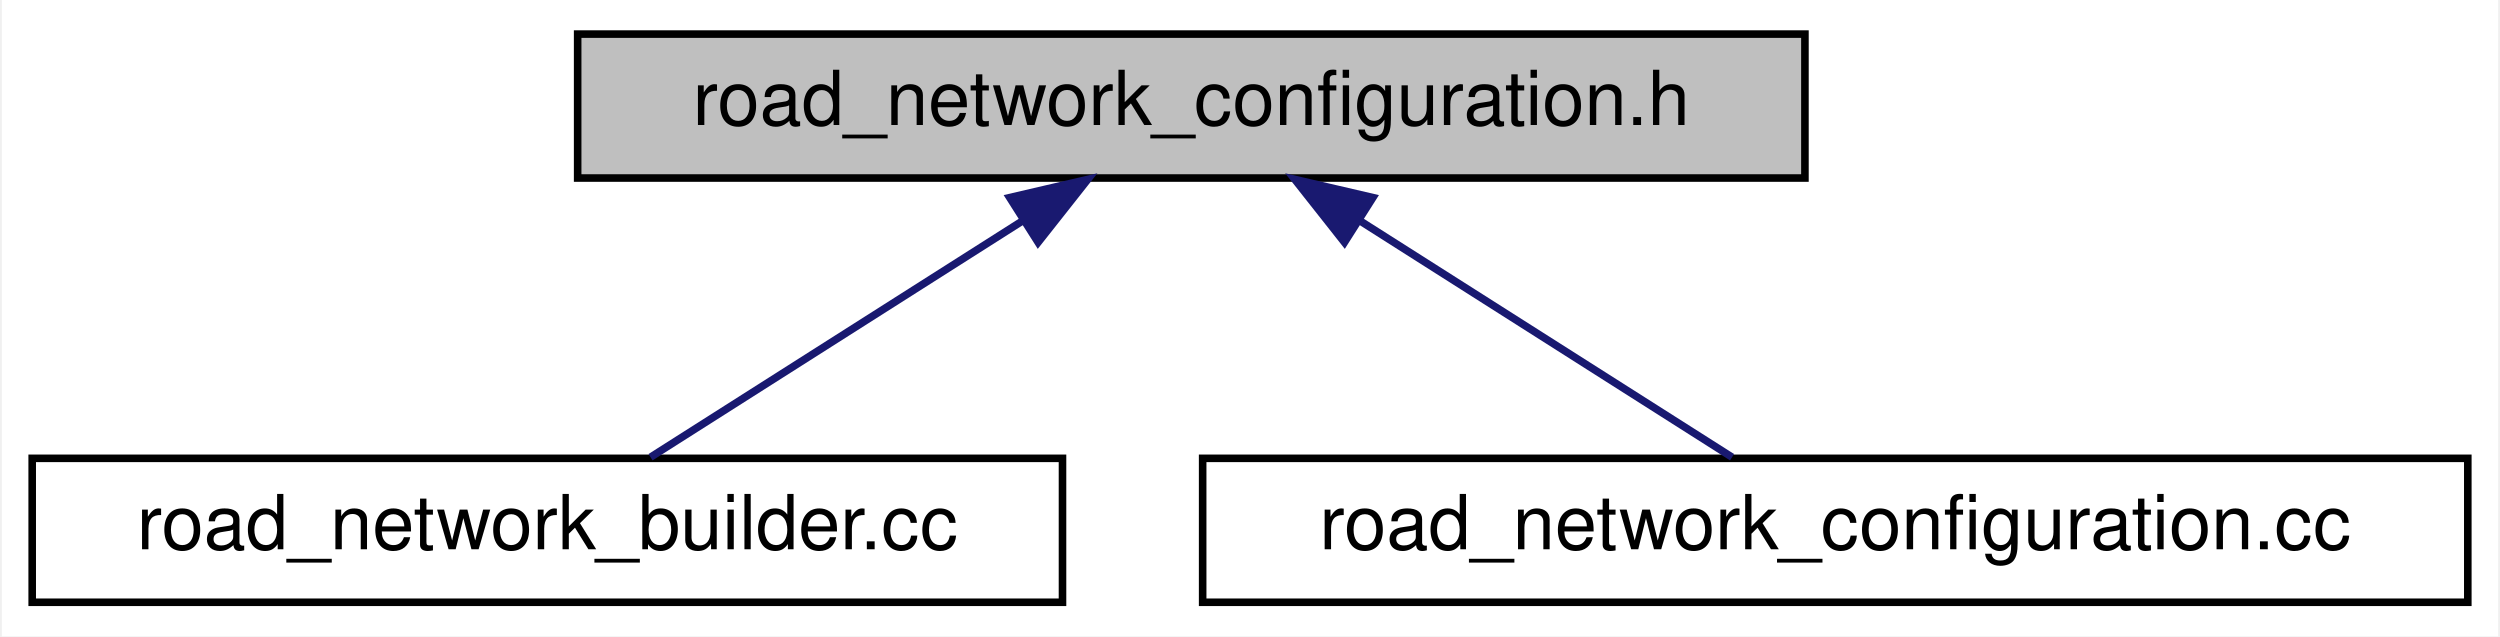
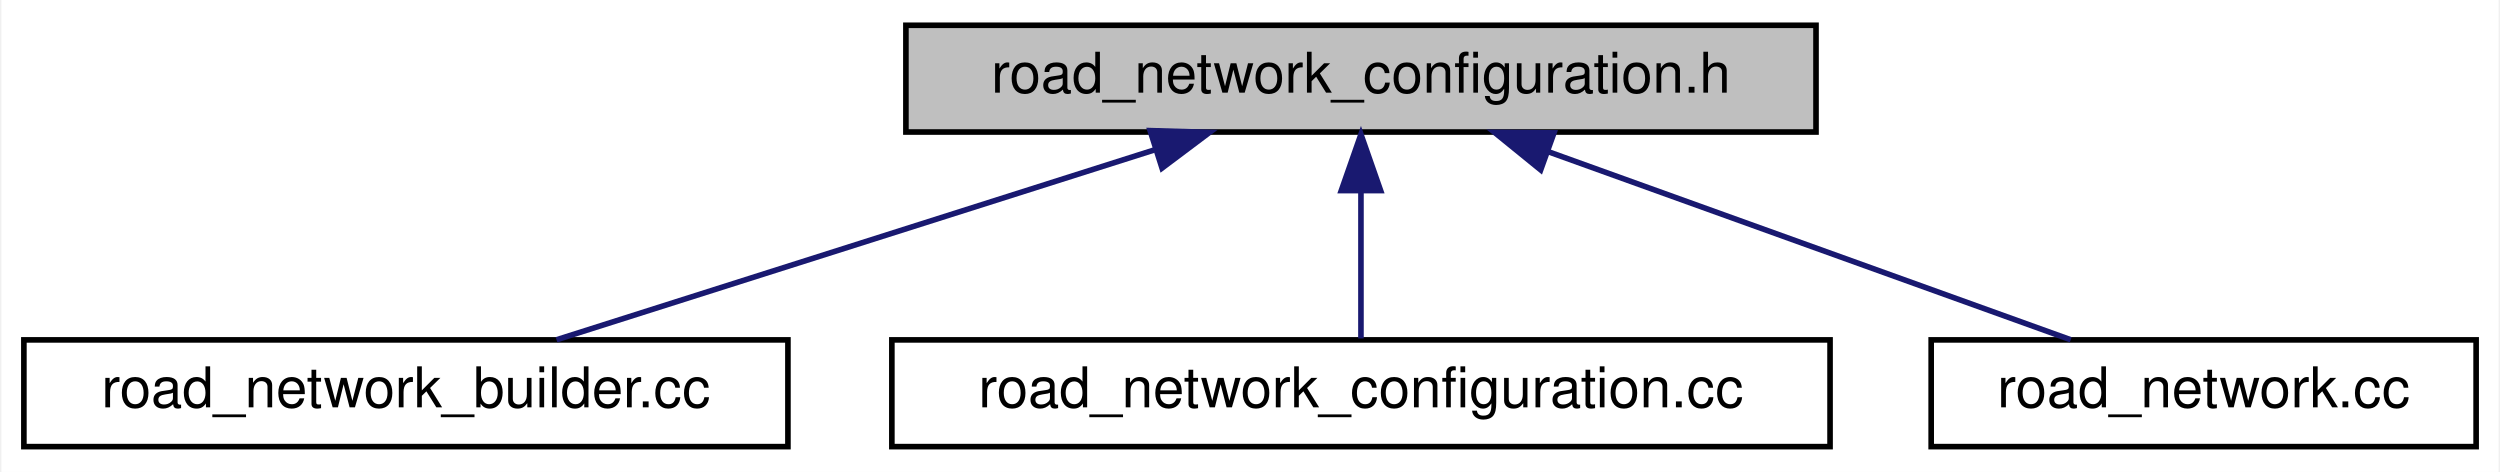
- <svg xmlns="http://www.w3.org/2000/svg" xmlns:xlink="http://www.w3.org/1999/xlink" width="330pt" height="84pt" viewBox="0.00 0.00 329.50 84.00">
+ <svg xmlns="http://www.w3.org/2000/svg" xmlns:xlink="http://www.w3.org/1999/xlink" width="445pt" height="84pt" viewBox="0.00 0.00 444.50 84.00">
  <g id="graph0" class="graph" transform="scale(1 1) rotate(0) translate(4 80)">
-     <polygon fill="white" stroke="transparent" points="-4,4 -4,-80 325.5,-80 325.5,4 -4,4" />
+     <polygon fill="white" stroke="transparent" points="-4,4 -4,-80 440.5,-80 440.5,4 -4,4" />
    <g id="node1" class="node">
      <g id="a_node1">
        <a xlink:title=" ">
-           <polygon fill="#bfbfbf" stroke="black" points="72,-56.5 72,-75.5 234,-75.5 234,-56.5 72,-56.5" />
-           <text text-anchor="middle" x="153" y="-63.5" font-family="Helvetica,sans-Serif" font-size="10.00">road_network_configuration.h</text>
+           <polygon fill="#bfbfbf" stroke="black" points="157,-56.5 157,-75.5 319,-75.5 319,-56.5 157,-56.5" />
+           <text text-anchor="middle" x="238" y="-63.5" font-family="Helvetica,sans-Serif" font-size="10.00">road_network_configuration.h</text>
        </a>
      </g>
    </g>
    <g id="node2" class="node">
      <g id="a_node2">
        <a xlink:href="road__network__builder_8cc.html" target="_top" xlink:title=" ">
          <polygon fill="white" stroke="black" points="0,-0.5 0,-19.5 136,-19.5 136,-0.5 0,-0.5" />
          <text text-anchor="middle" x="68" y="-7.5" font-family="Helvetica,sans-Serif" font-size="10.00">road_network_builder.cc</text>
        </a>
      </g>
    </g>
    <g id="edge1" class="edge">
-       <path fill="none" stroke="midnightblue" d="M130.81,-50.9C115.22,-41 94.87,-28.07 81.62,-19.65" />
-       <polygon fill="midnightblue" stroke="midnightblue" points="129.03,-53.92 139.34,-56.32 132.78,-48.01 129.03,-53.92" />
+       <path fill="none" stroke="midnightblue" d="M201.18,-53.3C169.15,-43.13 123.48,-28.62 94.81,-19.52" />
+       <polygon fill="midnightblue" stroke="midnightblue" points="200.47,-56.75 211.06,-56.44 202.59,-50.08 200.47,-56.75" />
    </g>
    <g id="node3" class="node">
      <g id="a_node3">
        <a xlink:href="road__network__configuration_8cc.html" target="_top" xlink:title=" ">
          <polygon fill="white" stroke="black" points="154.5,-0.5 154.5,-19.5 321.5,-19.5 321.5,-0.5 154.5,-0.5" />
          <text text-anchor="middle" x="238" y="-7.5" font-family="Helvetica,sans-Serif" font-size="10.00">road_network_configuration.cc</text>
        </a>
      </g>
    </g>
    <g id="edge2" class="edge">
-       <path fill="none" stroke="midnightblue" d="M175.19,-50.9C190.78,-41 211.13,-28.07 224.38,-19.65" />
-       <polygon fill="midnightblue" stroke="midnightblue" points="173.22,-48.01 166.66,-56.32 176.97,-53.92 173.22,-48.01" />
+       <path fill="none" stroke="midnightblue" d="M238,-45.8C238,-36.91 238,-26.78 238,-19.75" />
+       <polygon fill="midnightblue" stroke="midnightblue" points="234.5,-46.08 238,-56.08 241.5,-46.08 234.5,-46.08" />
+     </g>
+     <g id="node4" class="node">
+       <g id="a_node4">
+         <a xlink:href="road__network_8cc.html" target="_top" xlink:title=" ">
+           <polygon fill="white" stroke="black" points="339.5,-0.5 339.5,-19.5 436.5,-19.5 436.5,-0.5 339.5,-0.5" />
+           <text text-anchor="middle" x="388" y="-7.5" font-family="Helvetica,sans-Serif" font-size="10.00">road_network.cc</text>
+         </a>
+       </g>
+     </g>
+     <g id="edge3" class="edge">
+       <path fill="none" stroke="midnightblue" d="M271.22,-53.04C299.45,-42.88 339.26,-28.55 364.34,-19.52" />
+       <polygon fill="midnightblue" stroke="midnightblue" points="269.99,-49.76 261.77,-56.44 272.36,-56.35 269.99,-49.76" />
    </g>
  </g>
</svg>
